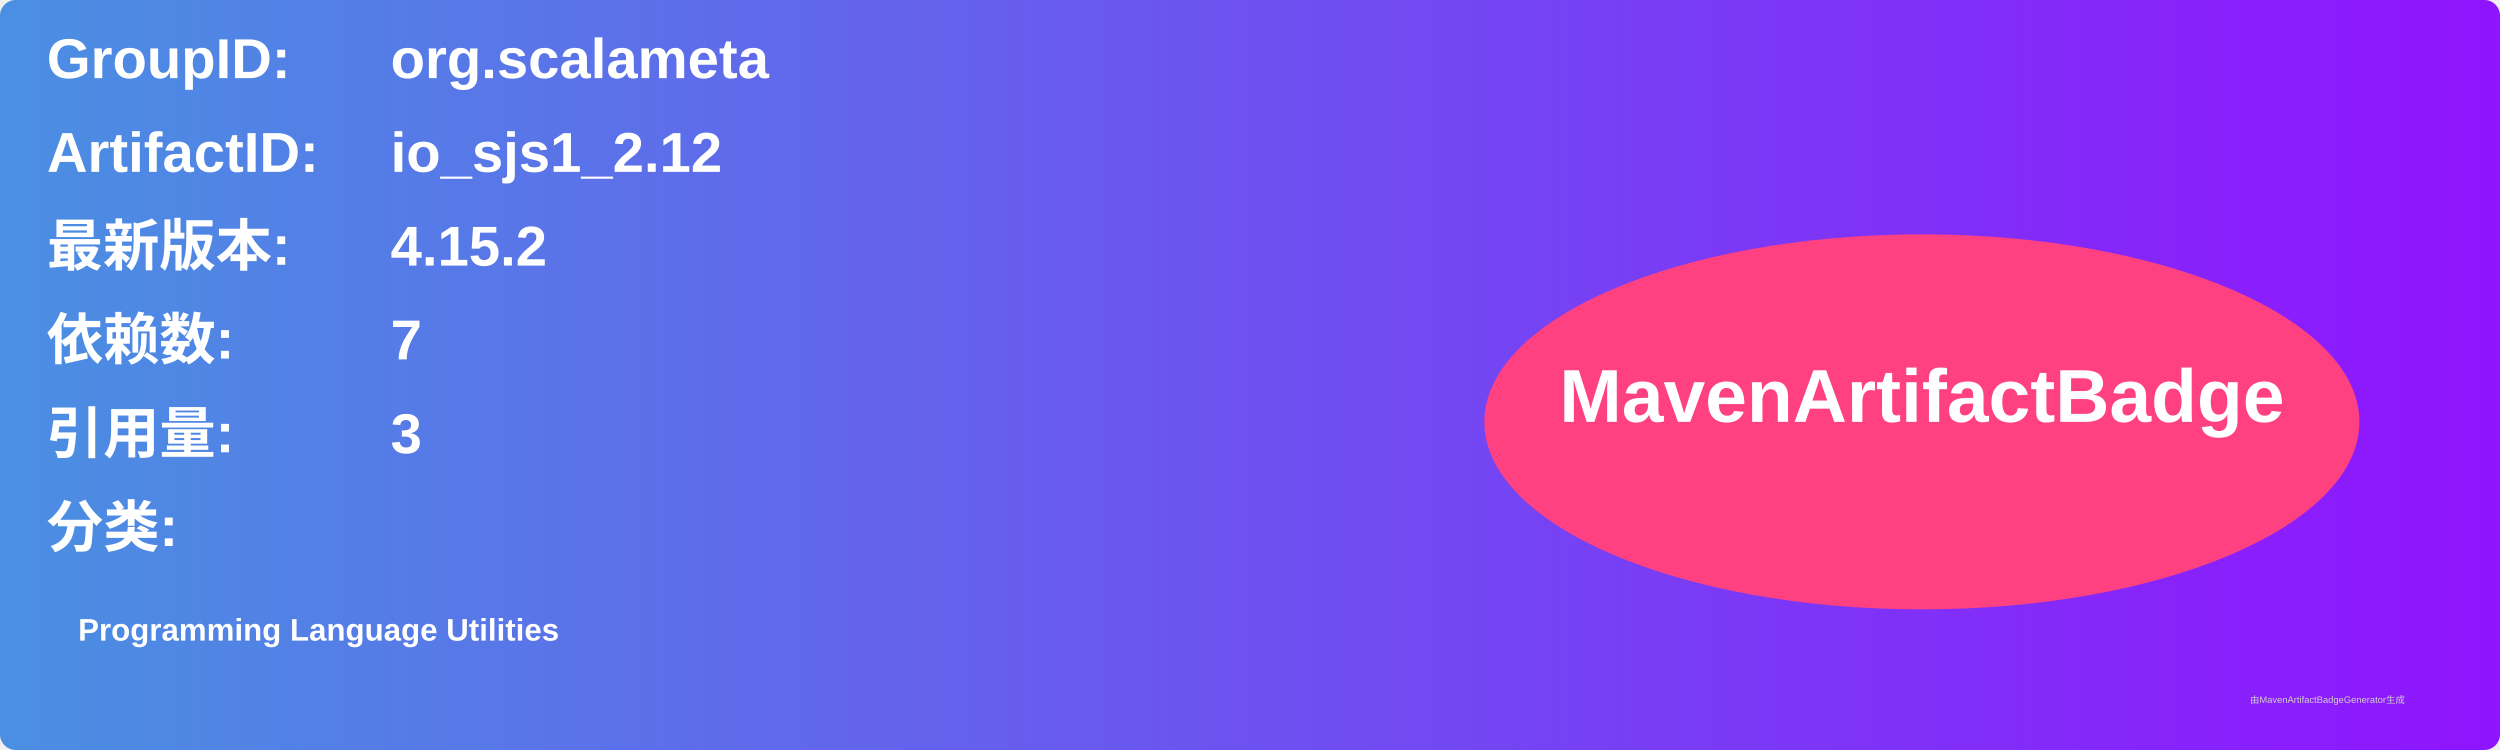
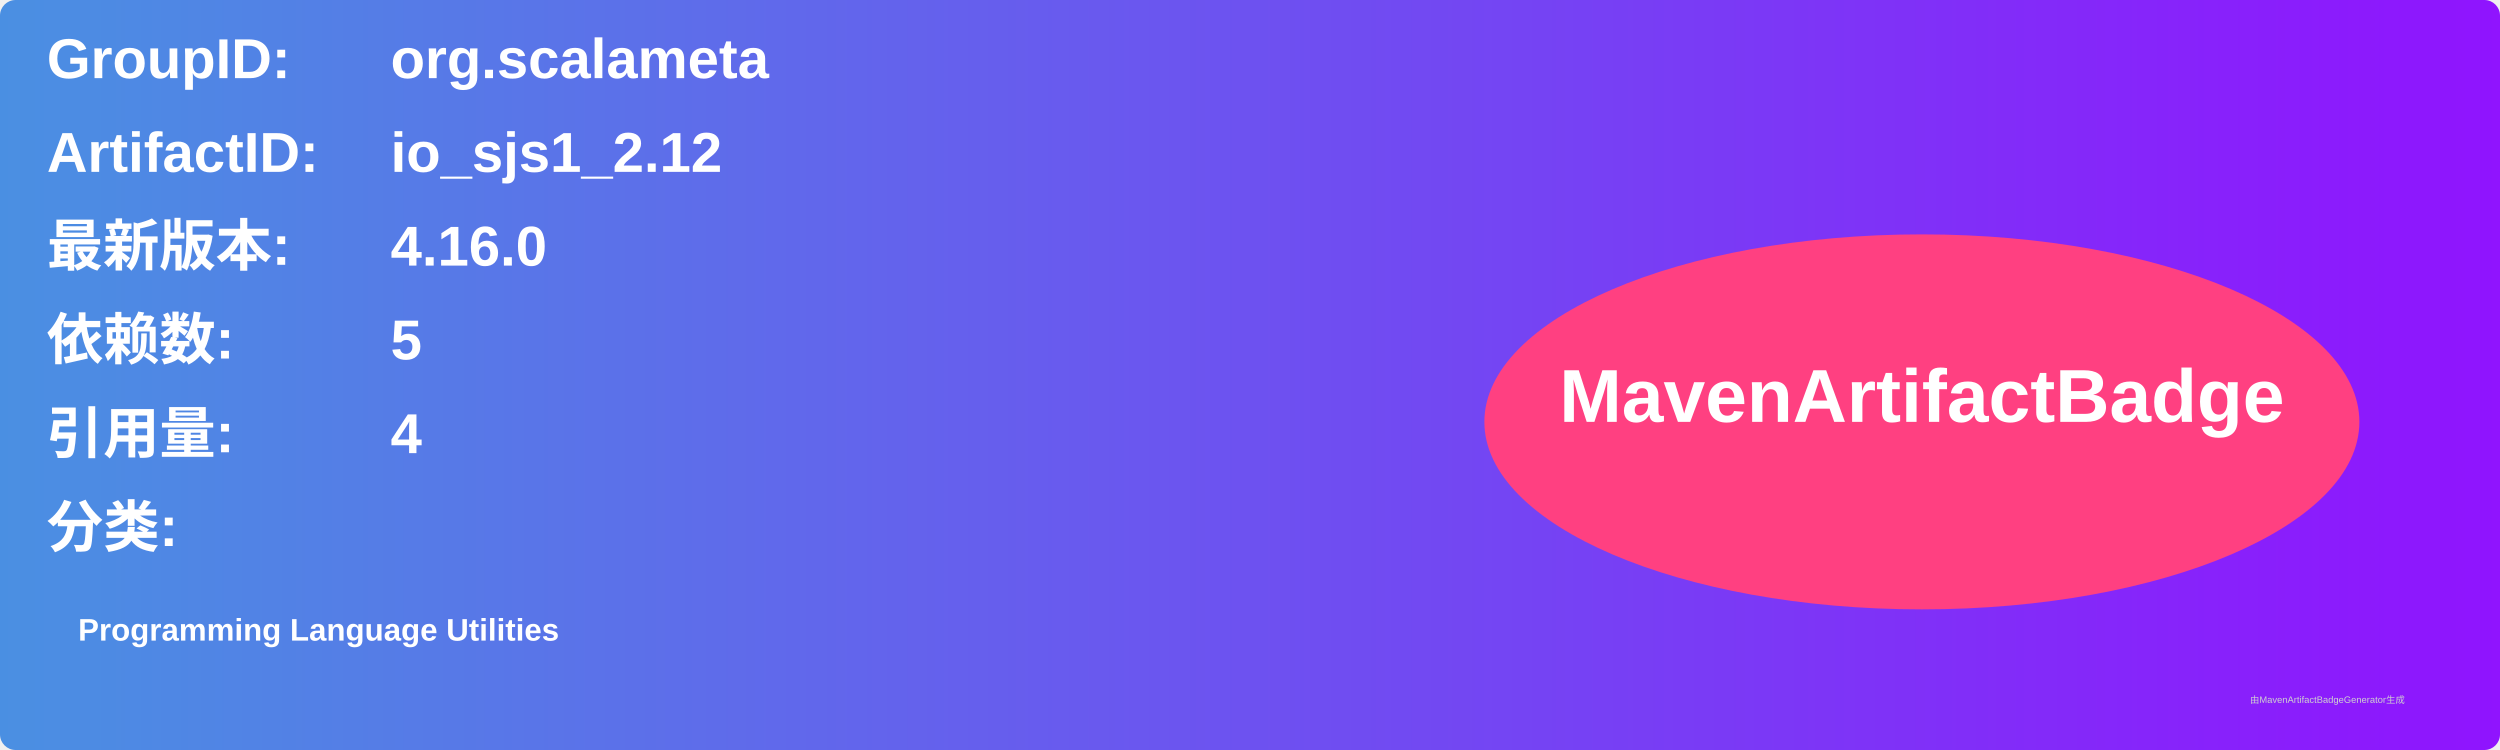
<svg xmlns="http://www.w3.org/2000/svg" width="800" height="240" viewBox="0 0 800 240">
  <linearGradient id="grad" x1="0%" y1="0%" x2="100%" y2="0%">
    <stop offset="0%" stop-color="#4a90e2" />
    <stop offset="100%" stop-color="#9013fe" />
  </linearGradient>
  <rect width="100%" height="100%" rx="5" ry="5" fill="url(#grad)" />
  <g transform="translate(15, 15)">
    <text x="0" y="10" font-family="Arial" font-size="18" fill="white" font-weight="bold" width="260">GroupID:</text>
    <text x="110" y="10" font-family="Arial" font-size="18" fill="white" font-weight="bold" width="460">org.scalameta</text>
    <text x="0" y="40" font-family="Arial" font-size="18" fill="white" font-weight="bold" width="260">ArtifactID:</text>
    <text x="110" y="40" font-family="Arial" font-size="18" fill="white" font-weight="bold" width="460">io_sjs1_2.12</text>
    <text x="0" y="70" font-family="Arial" font-size="18" fill="white" font-weight="bold">最新版本:</text>
    <text x="110" y="70" font-family="Arial" font-size="18" fill="white" font-weight="bold">
-       <tspan font-weight="bold">4.15.2</tspan>
+       <tspan font-weight="bold">4.16.0</tspan>
    </text>
    <text x="0" y="100" font-family="Arial" font-size="18" fill="white" font-weight="bold">依赖数: </text>
    <text x="110" y="100" font-family="Arial" font-size="18" fill="white">
-       <tspan font-weight="bold">7</tspan>
+       <tspan font-weight="bold">5</tspan>
    </text>
    <text x="0" y="130" font-family="Arial" font-size="18" fill="white" font-weight="bold">引用量: </text>
    <text x="110" y="130" font-family="Arial" font-size="18" fill="white">
-       <tspan font-weight="bold">3</tspan>
+       <tspan font-weight="bold">4</tspan>
    </text>
    <text x="0" y="160" font-family="Arial" font-size="18" fill="white" font-weight="bold">分类:</text>
    <text x="10" y="190" font-family="Arial" font-size="10" fill="white">
      <tspan font-weight="bold">Programming Language Utilities</tspan>
    </text>
    <ellipse cx="600" cy="120" rx="140" ry="60" fill="#ff4081" />
    <text x="600" y="120" text-anchor="middle" font-family="Arial" font-size="24" fill="white" font-weight="bold">MavenArtifactBadge</text>
  </g>
  <text x="720" y="225" font-family="Arial" font-size="3" fill="#d0d0d0">由MavenArtifactBadgeGenerator生成</text>
</svg>
